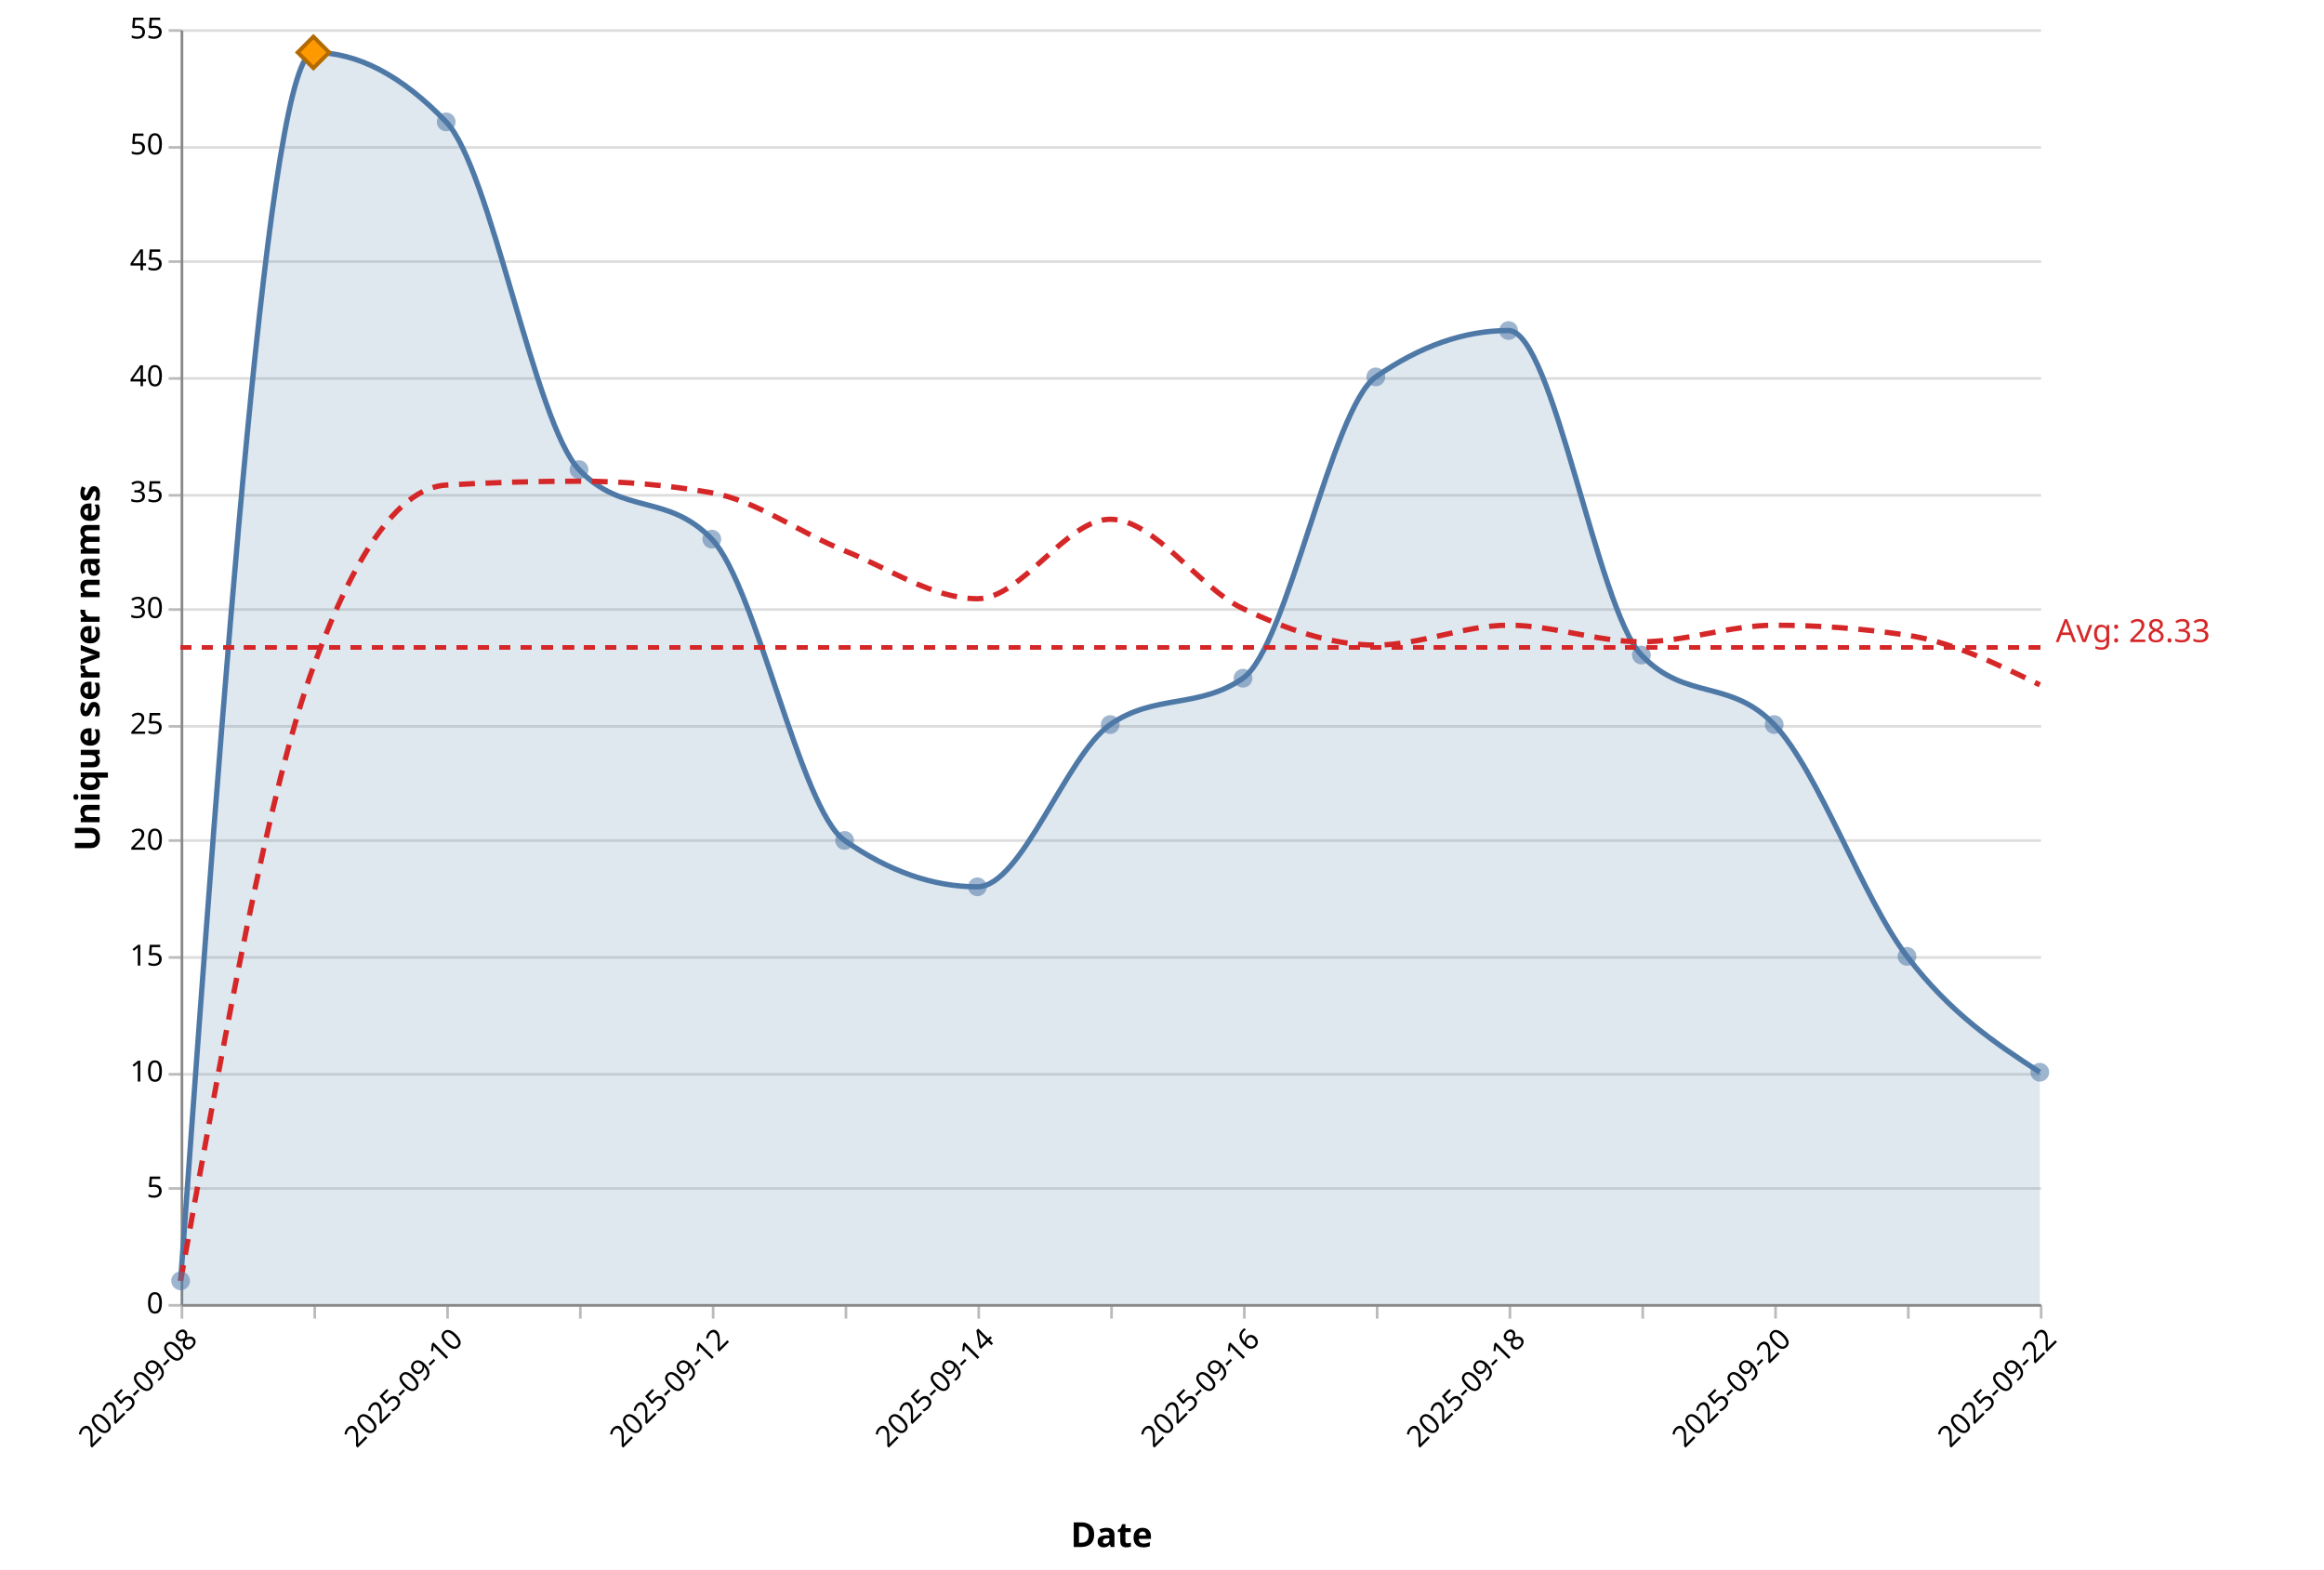
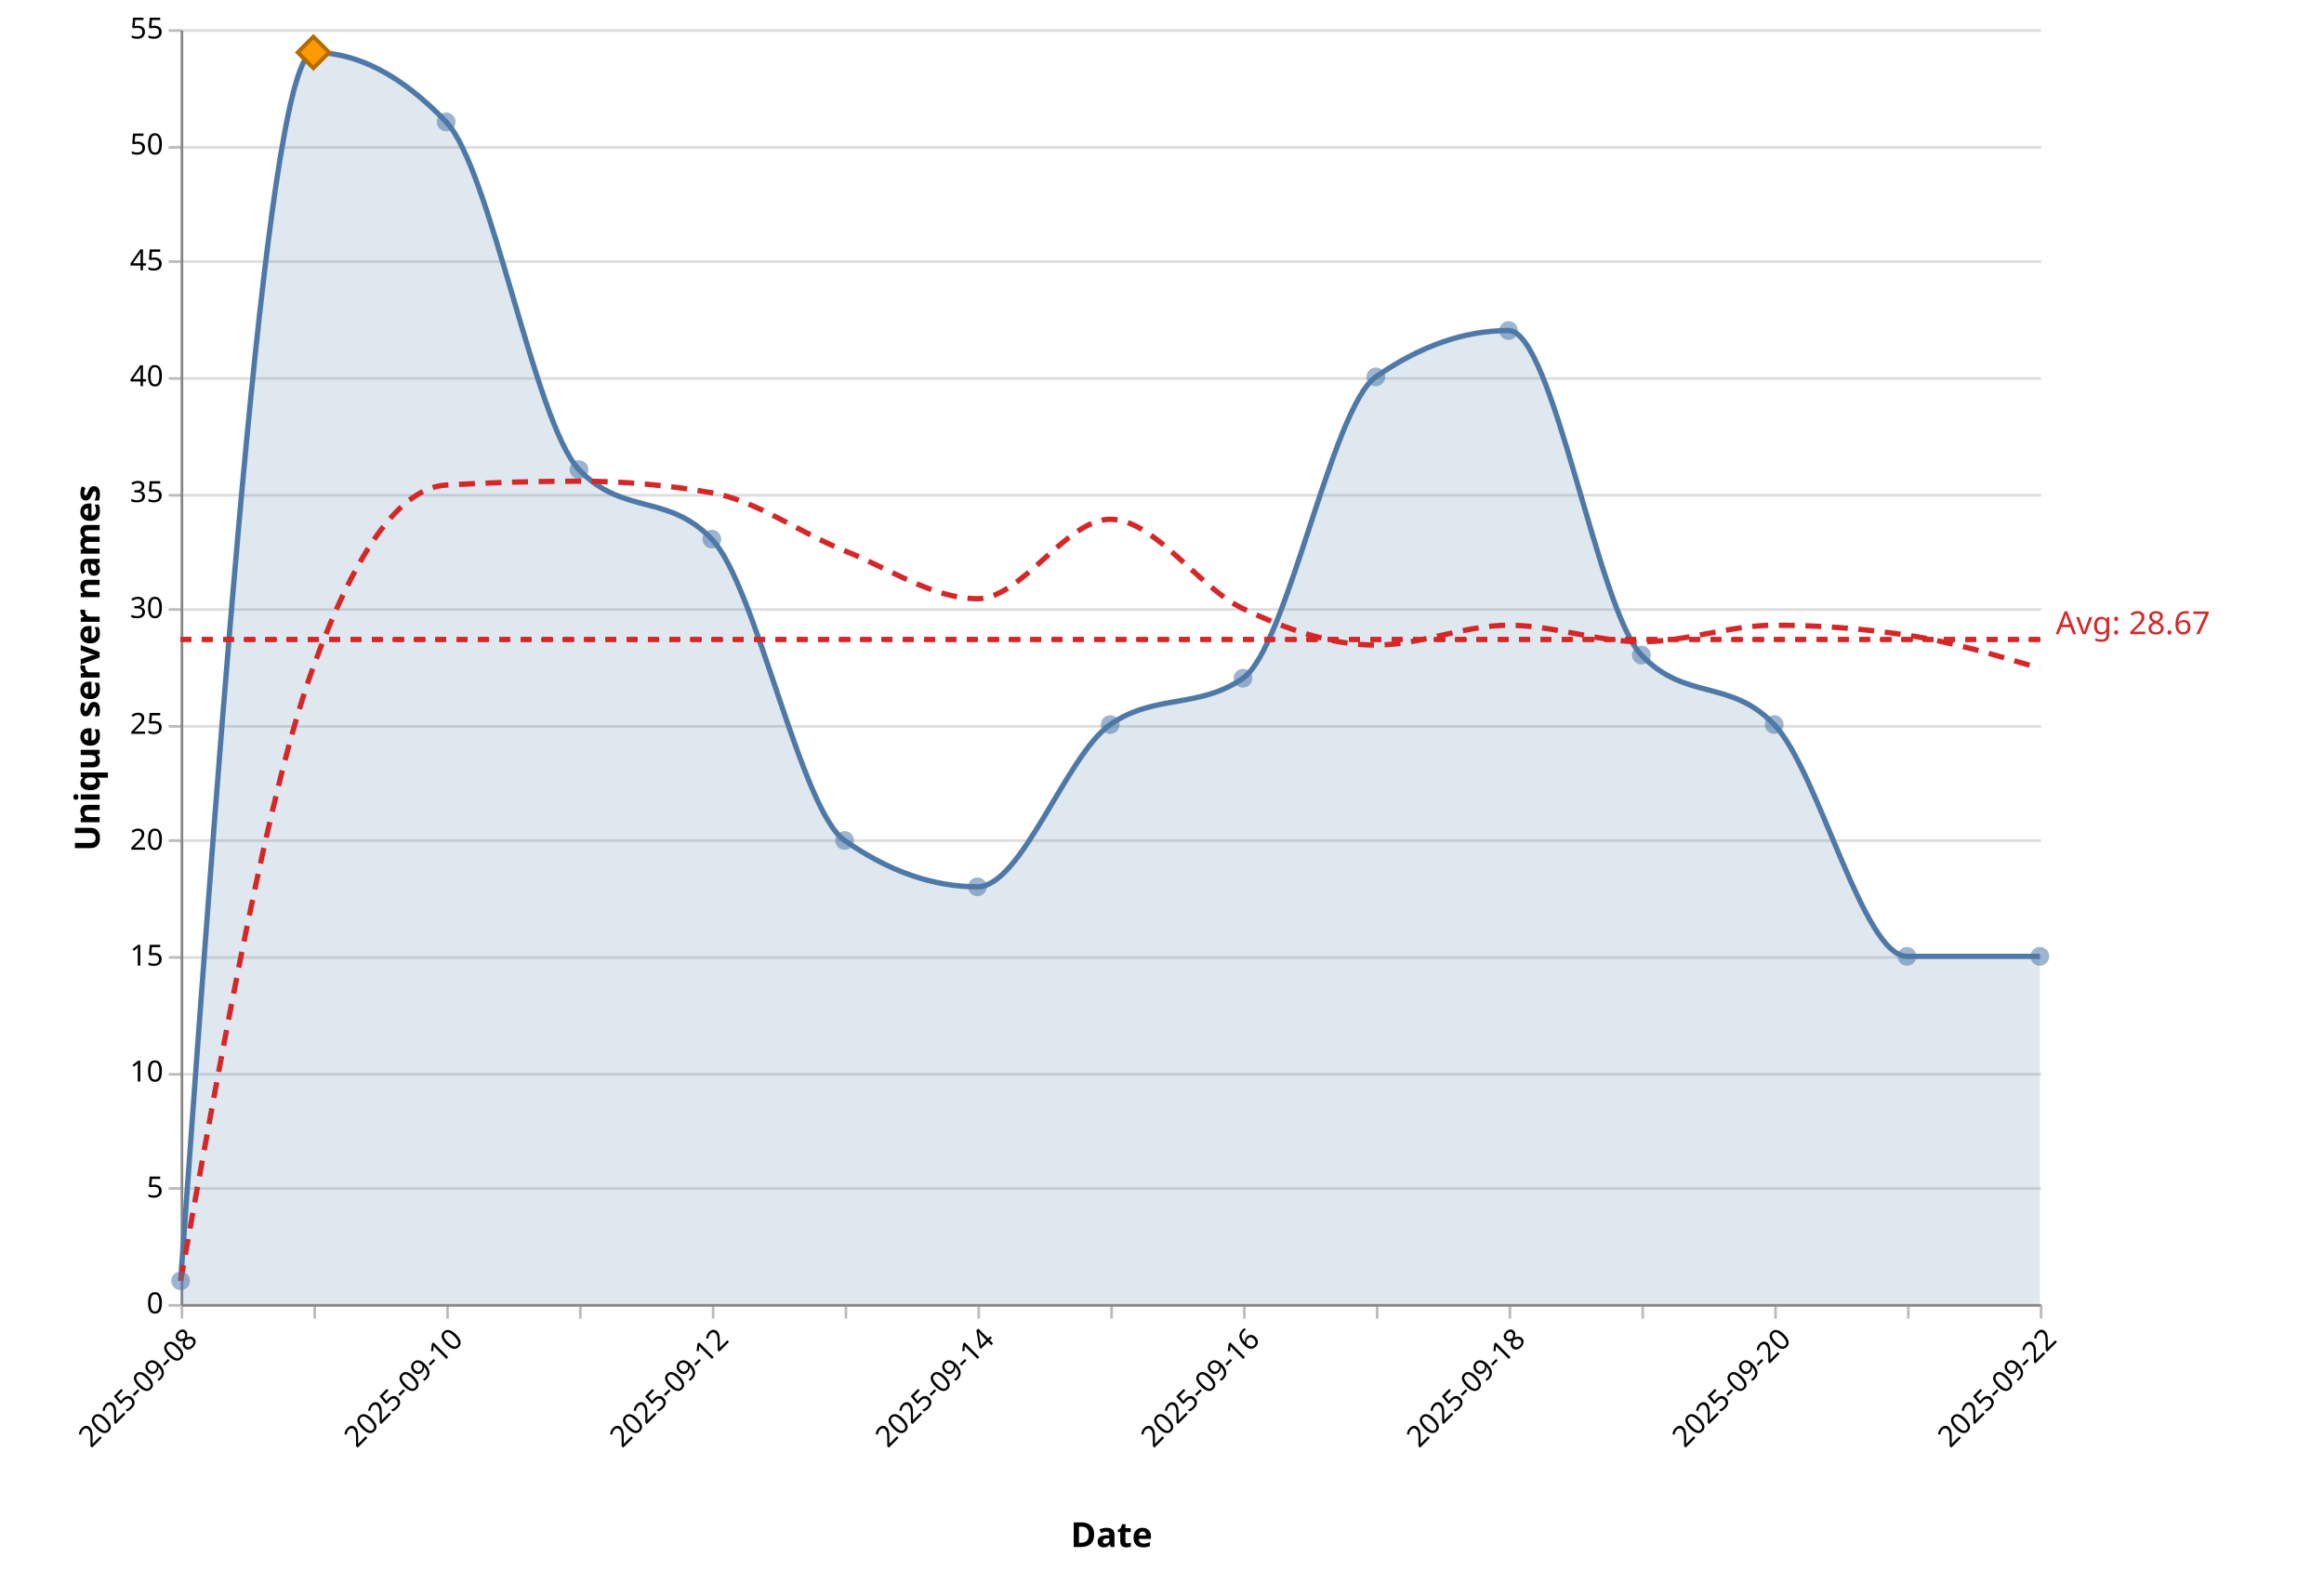
<svg xmlns="http://www.w3.org/2000/svg" version="1.1" class="marks" width="875" height="591" viewBox="0 0 875 591">
  <rect width="875" height="591" fill="white" />
  <g fill="none" stroke-miterlimit="10" transform="translate(68,11)">
    <g class="mark-group role-frame root" role="graphics-object" aria-roledescription="group mark container">
      <g transform="translate(0,0)">
        <path class="background" aria-hidden="true" d="M0.5,0.5h700v480h-700Z" />
        <g>
          <g class="mark-group role-axis" aria-hidden="true">
            <g transform="translate(0.5,0.5)">
              <path class="background" aria-hidden="true" d="M0,0h0v0h0Z" pointer-events="none" />
              <g>
                <g class="mark-rule role-axis-grid" pointer-events="none">
                  <line transform="translate(0,480)" x2="700" y2="0" stroke="#ddd" stroke-width="1" opacity="1" />
                  <line transform="translate(0,436)" x2="700" y2="0" stroke="#ddd" stroke-width="1" opacity="1" />
                  <line transform="translate(0,393)" x2="700" y2="0" stroke="#ddd" stroke-width="1" opacity="1" />
                  <line transform="translate(0,349)" x2="700" y2="0" stroke="#ddd" stroke-width="1" opacity="1" />
                  <line transform="translate(0,305)" x2="700" y2="0" stroke="#ddd" stroke-width="1" opacity="1" />
                  <line transform="translate(0,262)" x2="700" y2="0" stroke="#ddd" stroke-width="1" opacity="1" />
                  <line transform="translate(0,218)" x2="700" y2="0" stroke="#ddd" stroke-width="1" opacity="1" />
                  <line transform="translate(0,175)" x2="700" y2="0" stroke="#ddd" stroke-width="1" opacity="1" />
                  <line transform="translate(0,131)" x2="700" y2="0" stroke="#ddd" stroke-width="1" opacity="1" />
                  <line transform="translate(0,87)" x2="700" y2="0" stroke="#ddd" stroke-width="1" opacity="1" />
                  <line transform="translate(0,44)" x2="700" y2="0" stroke="#ddd" stroke-width="1" opacity="1" />
                  <line transform="translate(0,0)" x2="700" y2="0" stroke="#ddd" stroke-width="1" opacity="1" />
                </g>
              </g>
              <path class="foreground" aria-hidden="true" d="" pointer-events="none" display="none" />
            </g>
          </g>
          <g class="mark-group role-axis" role="graphics-symbol" aria-roledescription="axis" aria-label="X-axis titled 'Date' for a time scale with values from 2025-09-08 to 2025-09-22">
            <g transform="translate(0.5,480.5)">
              <path class="background" aria-hidden="true" d="M0,0h0v0h0Z" pointer-events="none" />
              <g>
                <g class="mark-rule role-axis-tick" pointer-events="none">
                  <line transform="translate(0,0)" x2="0" y2="5" stroke="#bbb" stroke-width="1" opacity="1" />
                  <line transform="translate(50,0)" x2="0" y2="5" stroke="#bbb" stroke-width="1" opacity="1" />
                  <line transform="translate(100,0)" x2="0" y2="5" stroke="#bbb" stroke-width="1" opacity="1" />
                  <line transform="translate(150,0)" x2="0" y2="5" stroke="#bbb" stroke-width="1" opacity="1" />
                  <line transform="translate(200,0)" x2="0" y2="5" stroke="#bbb" stroke-width="1" opacity="1" />
                  <line transform="translate(250,0)" x2="0" y2="5" stroke="#bbb" stroke-width="1" opacity="1" />
                  <line transform="translate(300,0)" x2="0" y2="5" stroke="#bbb" stroke-width="1" opacity="1" />
                  <line transform="translate(350,0)" x2="0" y2="5" stroke="#bbb" stroke-width="1" opacity="1" />
                  <line transform="translate(400,0)" x2="0" y2="5" stroke="#bbb" stroke-width="1" opacity="1" />
                  <line transform="translate(450,0)" x2="0" y2="5" stroke="#bbb" stroke-width="1" opacity="1" />
                  <line transform="translate(500,0)" x2="0" y2="5" stroke="#bbb" stroke-width="1" opacity="1" />
                  <line transform="translate(550,0)" x2="0" y2="5" stroke="#bbb" stroke-width="1" opacity="1" />
                  <line transform="translate(600,0)" x2="0" y2="5" stroke="#bbb" stroke-width="1" opacity="1" />
                  <line transform="translate(650,0)" x2="0" y2="5" stroke="#bbb" stroke-width="1" opacity="1" />
                  <line transform="translate(700,0)" x2="0" y2="5" stroke="#bbb" stroke-width="1" opacity="1" />
                </g>
                <g class="mark-text role-axis-label" pointer-events="none">
                  <text text-anchor="end" transform="translate(0,7) rotate(315) translate(0,9)" font-family="Segoe UI" font-size="11px" fill="#000" opacity="1">2025-09-08</text>
                  <text text-anchor="end" transform="translate(50,7) rotate(315) translate(0,9)" font-family="Segoe UI" font-size="11px" fill="#000" opacity="0">2025-09-09</text>
                  <text text-anchor="end" transform="translate(100,7) rotate(315) translate(0,9)" font-family="Segoe UI" font-size="11px" fill="#000" opacity="1">2025-09-10</text>
                  <text text-anchor="end" transform="translate(150,7) rotate(315) translate(0,9)" font-family="Segoe UI" font-size="11px" fill="#000" opacity="0">2025-09-11</text>
                  <text text-anchor="end" transform="translate(200,7) rotate(315) translate(0,9)" font-family="Segoe UI" font-size="11px" fill="#000" opacity="1">2025-09-12</text>
                  <text text-anchor="end" transform="translate(250,7) rotate(315) translate(0,9)" font-family="Segoe UI" font-size="11px" fill="#000" opacity="0">2025-09-13</text>
                  <text text-anchor="end" transform="translate(300,7) rotate(315) translate(0,9)" font-family="Segoe UI" font-size="11px" fill="#000" opacity="1">2025-09-14</text>
                  <text text-anchor="end" transform="translate(350,7) rotate(315) translate(0,9)" font-family="Segoe UI" font-size="11px" fill="#000" opacity="0">2025-09-15</text>
                  <text text-anchor="end" transform="translate(400,7) rotate(315) translate(0,9)" font-family="Segoe UI" font-size="11px" fill="#000" opacity="1">2025-09-16</text>
                  <text text-anchor="end" transform="translate(450,7) rotate(315) translate(0,9)" font-family="Segoe UI" font-size="11px" fill="#000" opacity="0">2025-09-17</text>
                  <text text-anchor="end" transform="translate(500,7) rotate(315) translate(0,9)" font-family="Segoe UI" font-size="11px" fill="#000" opacity="1">2025-09-18</text>
                  <text text-anchor="end" transform="translate(550,7) rotate(315) translate(0,9)" font-family="Segoe UI" font-size="11px" fill="#000" opacity="0">2025-09-19</text>
                  <text text-anchor="end" transform="translate(600,7) rotate(315) translate(0,9)" font-family="Segoe UI" font-size="11px" fill="#000" opacity="1">2025-09-20</text>
                  <text text-anchor="end" transform="translate(650,7) rotate(315) translate(0,9)" font-family="Segoe UI" font-size="11px" fill="#000" opacity="0">2025-09-21</text>
                  <text text-anchor="end" transform="translate(700,7) rotate(315) translate(0,9)" font-family="Segoe UI" font-size="11px" fill="#000" opacity="1">2025-09-22</text>
                </g>
                <g class="mark-rule role-axis-domain" pointer-events="none">
                  <line transform="translate(0,0)" x2="700" y2="0" stroke="#888" stroke-width="1" opacity="1" />
                </g>
                <g class="mark-text role-axis-title" pointer-events="none">
                  <text text-anchor="middle" transform="translate(350,91.00357)" font-family="Segoe UI" font-size="13px" font-weight="bold" fill="#000" opacity="1">Date</text>
                </g>
              </g>
              <path class="foreground" aria-hidden="true" d="" pointer-events="none" display="none" />
            </g>
          </g>
          <g class="mark-group role-axis" role="graphics-symbol" aria-roledescription="axis" aria-label="Y-axis titled 'Unique server names' for a linear scale with values from 0 to 55">
            <g transform="translate(0.5,0.5)">
              <path class="background" aria-hidden="true" d="M0,0h0v0h0Z" pointer-events="none" />
              <g>
                <g class="mark-rule role-axis-tick" pointer-events="none">
                  <line transform="translate(0,480)" x2="-5" y2="0" stroke="#bbb" stroke-width="1" opacity="1" />
                  <line transform="translate(0,436)" x2="-5" y2="0" stroke="#bbb" stroke-width="1" opacity="1" />
                  <line transform="translate(0,393)" x2="-5" y2="0" stroke="#bbb" stroke-width="1" opacity="1" />
                  <line transform="translate(0,349)" x2="-5" y2="0" stroke="#bbb" stroke-width="1" opacity="1" />
                  <line transform="translate(0,305)" x2="-5" y2="0" stroke="#bbb" stroke-width="1" opacity="1" />
                  <line transform="translate(0,262)" x2="-5" y2="0" stroke="#bbb" stroke-width="1" opacity="1" />
                  <line transform="translate(0,218)" x2="-5" y2="0" stroke="#bbb" stroke-width="1" opacity="1" />
                  <line transform="translate(0,175)" x2="-5" y2="0" stroke="#bbb" stroke-width="1" opacity="1" />
                  <line transform="translate(0,131)" x2="-5" y2="0" stroke="#bbb" stroke-width="1" opacity="1" />
                  <line transform="translate(0,87)" x2="-5" y2="0" stroke="#bbb" stroke-width="1" opacity="1" />
                  <line transform="translate(0,44)" x2="-5" y2="0" stroke="#bbb" stroke-width="1" opacity="1" />
                  <line transform="translate(0,0)" x2="-5" y2="0" stroke="#bbb" stroke-width="1" opacity="1" />
                </g>
                <g class="mark-text role-axis-label" pointer-events="none">
                  <text text-anchor="end" transform="translate(-7,483)" font-family="Segoe UI" font-size="11px" fill="#000" opacity="1">0</text>
                  <text text-anchor="end" transform="translate(-7,439.3636)" font-family="Segoe UI" font-size="11px" fill="#000" opacity="1">5</text>
                  <text text-anchor="end" transform="translate(-7,395.7273)" font-family="Segoe UI" font-size="11px" fill="#000" opacity="1">10</text>
                  <text text-anchor="end" transform="translate(-7,352.0909)" font-family="Segoe UI" font-size="11px" fill="#000" opacity="1">15</text>
                  <text text-anchor="end" transform="translate(-7,308.4545)" font-family="Segoe UI" font-size="11px" fill="#000" opacity="1">20</text>
                  <text text-anchor="end" transform="translate(-7,264.8182)" font-family="Segoe UI" font-size="11px" fill="#000" opacity="1">25</text>
                  <text text-anchor="end" transform="translate(-7,221.1818)" font-family="Segoe UI" font-size="11px" fill="#000" opacity="1">30</text>
                  <text text-anchor="end" transform="translate(-7,177.5455)" font-family="Segoe UI" font-size="11px" fill="#000" opacity="1">35</text>
                  <text text-anchor="end" transform="translate(-7,133.9091)" font-family="Segoe UI" font-size="11px" fill="#000" opacity="1">40</text>
                  <text text-anchor="end" transform="translate(-7,90.27273)" font-family="Segoe UI" font-size="11px" fill="#000" opacity="1">45</text>
                  <text text-anchor="end" transform="translate(-7,46.63636)" font-family="Segoe UI" font-size="11px" fill="#000" opacity="1">50</text>
                  <text text-anchor="end" transform="translate(-7,3)" font-family="Segoe UI" font-size="11px" fill="#000" opacity="1">55</text>
                </g>
                <g class="mark-rule role-axis-domain" pointer-events="none">
                  <line transform="translate(0,480)" x2="0" y2="-480" stroke="#888" stroke-width="1" opacity="1" />
                </g>
                <g class="mark-text role-axis-title" pointer-events="none">
                  <text text-anchor="middle" transform="translate(-28,240) rotate(-90) translate(0,-3)" font-family="Segoe UI" font-size="13px" font-weight="bold" fill="#000" opacity="1">Unique server names</text>
                </g>
              </g>
              <path class="foreground" aria-hidden="true" d="" pointer-events="none" display="none" />
            </g>
          </g>
          <g class="mark-area role-mark layer_0_marks" role="graphics-object" aria-roledescription="area mark container" pointer-events="none">
-             <path aria-label="date: 2025-09-08; count: 1" role="graphics-symbol" aria-roledescription="area mark" d="M0,471.273C16.667,240,33.333,8.727,50,8.727C66.667,8.727,83.333,17.455,100,34.909C116.667,52.364,133.333,148.364,150,165.818C166.667,183.273,183.333,174.545,200,192C216.667,209.455,233.333,293.818,250,305.455C266.667,317.091,283.333,322.909,300,322.909C316.667,322.909,333.333,273.455,350,261.818C366.667,250.182,383.333,256,400,244.364C416.667,232.727,433.333,142.545,450,130.909C466.667,119.273,483.333,113.455,500,113.455C516.667,113.455,533.333,218.182,550,235.636C566.667,253.091,583.333,244.364,600,261.818C616.667,279.273,633.333,327.273,650,349.091C666.667,370.909,683.333,381.818,700,392.727L700,480C683.333,480,666.667,480,650,480C633.333,480,616.667,480,600,480C583.333,480,566.667,480,550,480C533.333,480,516.667,480,500,480C483.333,480,466.667,480,450,480C433.333,480,416.667,480,400,480C383.333,480,366.667,480,350,480C333.333,480,316.667,480,300,480C283.333,480,266.667,480,250,480C233.333,480,216.667,480,200,480C183.333,480,166.667,480,150,480C133.333,480,116.667,480,100,480C83.333,480,66.667,480,50,480C33.333,480,16.667,480,0,480Z" fill="#4e79a7" opacity="0.18" />
+             <path aria-label="date: 2025-09-08; count: 1" role="graphics-symbol" aria-roledescription="area mark" d="M0,471.273C16.667,240,33.333,8.727,50,8.727C66.667,8.727,83.333,17.455,100,34.909C116.667,52.364,133.333,148.364,150,165.818C166.667,183.273,183.333,174.545,200,192C216.667,209.455,233.333,293.818,250,305.455C266.667,317.091,283.333,322.909,300,322.909C316.667,322.909,333.333,273.455,350,261.818C366.667,250.182,383.333,256,400,244.364C416.667,232.727,433.333,142.545,450,130.909C466.667,119.273,483.333,113.455,500,113.455C516.667,113.455,533.333,218.182,550,235.636C566.667,253.091,583.333,244.364,600,261.818C616.667,279.273,633.333,349.091,650,349.091C666.667,349.091,683.333,349.091,700,349.091L700,480C683.333,480,666.667,480,650,480C633.333,480,616.667,480,600,480C583.333,480,566.667,480,550,480C533.333,480,516.667,480,500,480C483.333,480,466.667,480,450,480C433.333,480,416.667,480,400,480C383.333,480,366.667,480,350,480C333.333,480,316.667,480,300,480C283.333,480,266.667,480,250,480C233.333,480,216.667,480,200,480C183.333,480,166.667,480,150,480C133.333,480,116.667,480,100,480C83.333,480,66.667,480,50,480C33.333,480,16.667,480,0,480Z" fill="#4e79a7" opacity="0.18" />
          </g>
          <g class="mark-line role-mark layer_1_marks" role="graphics-object" aria-roledescription="line mark container" pointer-events="none">
-             <path aria-label="date: Sep 08, 2025; count: 1" role="graphics-symbol" aria-roledescription="line mark" d="M0,471.273C16.667,240,33.333,8.727,50,8.727C66.667,8.727,83.333,17.455,100,34.909C116.667,52.364,133.333,148.364,150,165.818C166.667,183.273,183.333,174.545,200,192C216.667,209.455,233.333,293.818,250,305.455C266.667,317.091,283.333,322.909,300,322.909C316.667,322.909,333.333,273.455,350,261.818C366.667,250.182,383.333,256,400,244.364C416.667,232.727,433.333,142.545,450,130.909C466.667,119.273,483.333,113.455,500,113.455C516.667,113.455,533.333,218.182,550,235.636C566.667,253.091,583.333,244.364,600,261.818C616.667,279.273,633.333,327.273,650,349.091C666.667,370.909,683.333,381.818,700,392.727" stroke="#4e79a7" stroke-width="2" />
+             <path aria-label="date: Sep 08, 2025; count: 1" role="graphics-symbol" aria-roledescription="line mark" d="M0,471.273C16.667,240,33.333,8.727,50,8.727C66.667,8.727,83.333,17.455,100,34.909C116.667,52.364,133.333,148.364,150,165.818C166.667,183.273,183.333,174.545,200,192C216.667,209.455,233.333,293.818,250,305.455C266.667,317.091,283.333,322.909,300,322.909C316.667,322.909,333.333,273.455,350,261.818C366.667,250.182,383.333,256,400,244.364C416.667,232.727,433.333,142.545,450,130.909C466.667,119.273,483.333,113.455,500,113.455C516.667,113.455,533.333,218.182,550,235.636C566.667,253.091,583.333,244.364,600,261.818C616.667,279.273,633.333,349.091,650,349.091C666.667,349.091,683.333,349.091,700,349.091" stroke="#4e79a7" stroke-width="2" />
          </g>
          <g class="mark-line role-mark layer_2_marks" role="graphics-object" aria-roledescription="line mark container" pointer-events="none">
-             <path aria-label="date: Sep 08, 2025; ma7: 1" role="graphics-symbol" aria-roledescription="line mark" d="M0,471.273C16.667,378.424,33.333,285.576,50,240C66.667,194.424,83.333,172.606,100,171.636C116.667,170.667,133.333,170.182,150,170.182C166.667,170.182,183.333,171.636,200,174.545C216.667,177.455,233.333,189.714,250,196.364C266.667,203.013,283.333,214.442,300,214.442C316.667,214.442,333.333,184.519,350,184.519C366.667,184.519,383.333,210.286,400,218.182C416.667,226.078,433.333,231.896,450,231.896C466.667,231.896,483.333,224.416,500,224.416C516.667,224.416,533.333,230.649,550,230.649C566.667,230.649,583.333,224.416,600,224.416C616.667,224.416,633.333,225.662,650,228.156C666.667,230.649,683.333,238.753,700,246.857" stroke="#d62728" stroke-width="2" stroke-dasharray="6,4" />
+             <path aria-label="date: Sep 08, 2025; ma7: 1" role="graphics-symbol" aria-roledescription="line mark" d="M0,471.273C16.667,378.424,33.333,285.576,50,240C66.667,194.424,83.333,172.606,100,171.636C116.667,170.667,133.333,170.182,150,170.182C166.667,170.182,183.333,171.636,200,174.545C216.667,177.455,233.333,189.714,250,196.364C266.667,203.013,283.333,214.442,300,214.442C316.667,214.442,333.333,184.519,350,184.519C366.667,184.519,383.333,210.286,400,218.182C416.667,226.078,433.333,231.896,450,231.896C466.667,231.896,483.333,224.416,500,224.416C516.667,224.416,533.333,230.649,550,230.649C566.667,230.649,583.333,224.416,600,224.416C616.667,224.416,633.333,225.662,650,228.156C666.667,230.649,683.333,235.636,700,240.623" stroke="#d62728" stroke-width="2" stroke-dasharray="6,4" />
          </g>
          <g class="mark-symbol role-mark layer_3_marks" role="graphics-object" aria-roledescription="symbol mark container">
            <path aria-label="date: Sep 08, 2025; count: 1; Date: Sep 08, 2025; Daily unique: 1; 7d avg: 1" role="graphics-symbol" aria-roledescription="point" transform="translate(0,471.2727)" d="M3.536,0A3.536,3.536,0,1,1,-3.536,0A3.536,3.536,0,1,1,3.536,0" fill="#4e79a7" stroke-width="2" opacity="0.55" />
            <path aria-label="date: Sep 09, 2025; count: 54; Date: Sep 09, 2025; Daily unique: 54; 7d avg: 27.5" role="graphics-symbol" aria-roledescription="point" transform="translate(50,8.727273)" d="M3.536,0A3.536,3.536,0,1,1,-3.536,0A3.536,3.536,0,1,1,3.536,0" fill="#4e79a7" stroke-width="2" opacity="0.55" />
            <path aria-label="date: Sep 10, 2025; count: 51; Date: Sep 10, 2025; Daily unique: 51; 7d avg: 35.3333333333" role="graphics-symbol" aria-roledescription="point" transform="translate(100,34.90909)" d="M3.536,0A3.536,3.536,0,1,1,-3.536,0A3.536,3.536,0,1,1,3.536,0" fill="#4e79a7" stroke-width="2" opacity="0.55" />
            <path aria-label="date: Sep 11, 2025; count: 36; Date: Sep 11, 2025; Daily unique: 36; 7d avg: 35.5" role="graphics-symbol" aria-roledescription="point" transform="translate(150,165.8182)" d="M3.536,0A3.536,3.536,0,1,1,-3.536,0A3.536,3.536,0,1,1,3.536,0" fill="#4e79a7" stroke-width="2" opacity="0.55" />
            <path aria-label="date: Sep 12, 2025; count: 33; Date: Sep 12, 2025; Daily unique: 33; 7d avg: 35" role="graphics-symbol" aria-roledescription="point" transform="translate(200,192)" d="M3.536,0A3.536,3.536,0,1,1,-3.536,0A3.536,3.536,0,1,1,3.536,0" fill="#4e79a7" stroke-width="2" opacity="0.55" />
            <path aria-label="date: Sep 13, 2025; count: 20; Date: Sep 13, 2025; Daily unique: 20; 7d avg: 32.5" role="graphics-symbol" aria-roledescription="point" transform="translate(250,305.4545)" d="M3.536,0A3.536,3.536,0,1,1,-3.536,0A3.536,3.536,0,1,1,3.536,0" fill="#4e79a7" stroke-width="2" opacity="0.55" />
            <path aria-label="date: Sep 14, 2025; count: 18; Date: Sep 14, 2025; Daily unique: 18; 7d avg: 30.4285714286" role="graphics-symbol" aria-roledescription="point" transform="translate(300,322.9091)" d="M3.536,0A3.536,3.536,0,1,1,-3.536,0A3.536,3.536,0,1,1,3.536,0" fill="#4e79a7" stroke-width="2" opacity="0.55" />
            <path aria-label="date: Sep 15, 2025; count: 25; Date: Sep 15, 2025; Daily unique: 25; 7d avg: 33.8571428571" role="graphics-symbol" aria-roledescription="point" transform="translate(350,261.8182)" d="M3.536,0A3.536,3.536,0,1,1,-3.536,0A3.536,3.536,0,1,1,3.536,0" fill="#4e79a7" stroke-width="2" opacity="0.55" />
            <path aria-label="date: Sep 16, 2025; count: 27; Date: Sep 16, 2025; Daily unique: 27; 7d avg: 30" role="graphics-symbol" aria-roledescription="point" transform="translate(400,244.3636)" d="M3.536,0A3.536,3.536,0,1,1,-3.536,0A3.536,3.536,0,1,1,3.536,0" fill="#4e79a7" stroke-width="2" opacity="0.55" />
            <path aria-label="date: Sep 17, 2025; count: 40; Date: Sep 17, 2025; Daily unique: 40; 7d avg: 28.4285714286" role="graphics-symbol" aria-roledescription="point" transform="translate(450,130.9091)" d="M3.536,0A3.536,3.536,0,1,1,-3.536,0A3.536,3.536,0,1,1,3.536,0" fill="#4e79a7" stroke-width="2" opacity="0.55" />
            <path aria-label="date: Sep 18, 2025; count: 42; Date: Sep 18, 2025; Daily unique: 42; 7d avg: 29.2857142857" role="graphics-symbol" aria-roledescription="point" transform="translate(500,113.4545)" d="M3.536,0A3.536,3.536,0,1,1,-3.536,0A3.536,3.536,0,1,1,3.536,0" fill="#4e79a7" stroke-width="2" opacity="0.55" />
            <path aria-label="date: Sep 19, 2025; count: 28; Date: Sep 19, 2025; Daily unique: 28; 7d avg: 28.5714285714" role="graphics-symbol" aria-roledescription="point" transform="translate(550,235.6364)" d="M3.536,0A3.536,3.536,0,1,1,-3.536,0A3.536,3.536,0,1,1,3.536,0" fill="#4e79a7" stroke-width="2" opacity="0.55" />
            <path aria-label="date: Sep 20, 2025; count: 25; Date: Sep 20, 2025; Daily unique: 25; 7d avg: 29.2857142857" role="graphics-symbol" aria-roledescription="point" transform="translate(600,261.8182)" d="M3.536,0A3.536,3.536,0,1,1,-3.536,0A3.536,3.536,0,1,1,3.536,0" fill="#4e79a7" stroke-width="2" opacity="0.55" />
            <path aria-label="date: Sep 21, 2025; count: 15; Date: Sep 21, 2025; Daily unique: 15; 7d avg: 28.8571428571" role="graphics-symbol" aria-roledescription="point" transform="translate(650,349.0909)" d="M3.536,0A3.536,3.536,0,1,1,-3.536,0A3.536,3.536,0,1,1,3.536,0" fill="#4e79a7" stroke-width="2" opacity="0.55" />
-             <path aria-label="date: Sep 22, 2025; count: 10; Date: Sep 22, 2025; Daily unique: 10; 7d avg: 26.7142857143" role="graphics-symbol" aria-roledescription="point" transform="translate(700,392.7273)" d="M3.536,0A3.536,3.536,0,1,1,-3.536,0A3.536,3.536,0,1,1,3.536,0" fill="#4e79a7" stroke-width="2" opacity="0.55" />
+             <path aria-label="date: Sep 22, 2025; count: 15; Date: Sep 22, 2025; Daily unique: 15; 7d avg: 27.4285714286" role="graphics-symbol" aria-roledescription="point" transform="translate(700,349.0909)" d="M3.536,0A3.536,3.536,0,1,1,-3.536,0A3.536,3.536,0,1,1,3.536,0" fill="#4e79a7" stroke-width="2" opacity="0.55" />
          </g>
          <g class="mark-path role-mark layer_3_voronoi" aria-hidden="true">
-             <path transform="translate(0,0)" d="M0,480L0,281.715L80.475,321.234L185.78,480Z" stroke-width="0.35" />
+             <path transform="translate(0,0)" d="M0,281.715L80.475,321.234L185.78,480L0,480Z" stroke-width="0.35" />
            <path transform="translate(0,0)" d="M0,0L86.425,0L11.088,143.872L0,150.93Z" stroke-width="0.35" />
            <path transform="translate(0,0)" d="M238.912,56.856L11.088,143.872L86.425,0L297.741,0L291.292,23.512Z" stroke-width="0.35" />
            <path transform="translate(0,0)" d="M238.912,56.856L112.473,298.319L80.475,321.234L0,281.715L0,150.93L11.088,143.872Z" stroke-width="0.35" />
            <path transform="translate(0,0)" d="M318.275,133.935L275.127,226.636L112.473,298.319L238.912,56.856L291.292,23.512Z" stroke-width="0.35" />
            <path transform="translate(0,0)" d="M292.035,265.383L217.114,480L185.78,480L80.475,321.234L112.473,298.319L275.127,226.636Z" stroke-width="0.35" />
            <path transform="translate(0,0)" d="M217.114,480L292.035,265.383L414.194,365.364L467.707,433.495L464.228,480Z" stroke-width="0.35" />
            <path transform="translate(0,0)" d="M338.905,149.694L414.194,365.364L292.035,265.383L275.127,226.636L318.275,133.935Z" stroke-width="0.35" />
            <path transform="translate(0,0)" d="M338.905,149.694L473.189,208.874L483.996,394.611L467.707,433.495L414.194,365.364Z" stroke-width="0.35" />
            <path transform="translate(0,0)" d="M338.905,149.694L318.275,133.935L291.292,23.512L297.741,0L432.347,0L497.245,185.904L473.189,208.874Z" stroke-width="0.35" />
            <path transform="translate(0,0)" d="M700,86.533L638.075,128.272L497.245,185.904L432.347,0L700,0Z" stroke-width="0.35" />
            <path transform="translate(0,0)" d="M497.245,185.904L638.075,128.272L511.136,370.689L483.996,394.611L473.189,208.874Z" stroke-width="0.35" />
-             <path transform="translate(0,0)" d="M700,262.486L511.136,370.689L638.075,128.272L700,86.533Z" stroke-width="0.35" />
-             <path transform="translate(0,0)" d="M511.136,370.689L700,262.486L700,342.263L579.793,480L464.228,480L467.707,433.495L483.996,394.611Z" stroke-width="0.35" />
-             <path transform="translate(0,0)" d="M579.793,480L700,342.263L700,480Z" stroke-width="0.35" />
+             <path transform="translate(0,0)" d="M511.136,370.689L638.075,128.272L700,86.533L700,248.163L675,276.809Z" stroke-width="0.35" />
+             <path transform="translate(0,0)" d="M511.136,370.689L675,276.809L675,480L464.228,480L467.707,433.495L483.996,394.611Z" stroke-width="0.35" />
+             <path transform="translate(0,0)" d="M675,480L675,276.809L700,248.163L700,480Z" stroke-width="0.35" />
          </g>
          <g class="mark-symbol role-mark layer_4_marks" role="graphics-object" aria-roledescription="symbol mark container">
            <path aria-label="date: Sep 08, 2025; count: 1; Peak date: Sep 08, 2025; Peak unique count: 1" role="graphics-symbol" aria-roledescription="point" transform="translate(0,471.2727)" d="M-5.916,0L0,-5.916L5.916,0L0,5.916Z" fill="#ff9900" stroke="#b36b00" stroke-width="1.5" opacity="0" />
            <path aria-label="date: Sep 09, 2025; count: 54; Peak date: Sep 09, 2025; Peak unique count: 54" role="graphics-symbol" aria-roledescription="point" transform="translate(50,8.727273)" d="M-5.916,0L0,-5.916L5.916,0L0,5.916Z" fill="#ff9900" stroke="#b36b00" stroke-width="1.5" opacity="1" />
            <path aria-label="date: Sep 10, 2025; count: 51; Peak date: Sep 10, 2025; Peak unique count: 51" role="graphics-symbol" aria-roledescription="point" transform="translate(100,34.90909)" d="M-5.916,0L0,-5.916L5.916,0L0,5.916Z" fill="#ff9900" stroke="#b36b00" stroke-width="1.5" opacity="0" />
            <path aria-label="date: Sep 11, 2025; count: 36; Peak date: Sep 11, 2025; Peak unique count: 36" role="graphics-symbol" aria-roledescription="point" transform="translate(150,165.8182)" d="M-5.916,0L0,-5.916L5.916,0L0,5.916Z" fill="#ff9900" stroke="#b36b00" stroke-width="1.5" opacity="0" />
            <path aria-label="date: Sep 12, 2025; count: 33; Peak date: Sep 12, 2025; Peak unique count: 33" role="graphics-symbol" aria-roledescription="point" transform="translate(200,192)" d="M-5.916,0L0,-5.916L5.916,0L0,5.916Z" fill="#ff9900" stroke="#b36b00" stroke-width="1.5" opacity="0" />
            <path aria-label="date: Sep 13, 2025; count: 20; Peak date: Sep 13, 2025; Peak unique count: 20" role="graphics-symbol" aria-roledescription="point" transform="translate(250,305.4545)" d="M-5.916,0L0,-5.916L5.916,0L0,5.916Z" fill="#ff9900" stroke="#b36b00" stroke-width="1.5" opacity="0" />
            <path aria-label="date: Sep 14, 2025; count: 18; Peak date: Sep 14, 2025; Peak unique count: 18" role="graphics-symbol" aria-roledescription="point" transform="translate(300,322.9091)" d="M-5.916,0L0,-5.916L5.916,0L0,5.916Z" fill="#ff9900" stroke="#b36b00" stroke-width="1.5" opacity="0" />
            <path aria-label="date: Sep 15, 2025; count: 25; Peak date: Sep 15, 2025; Peak unique count: 25" role="graphics-symbol" aria-roledescription="point" transform="translate(350,261.8182)" d="M-5.916,0L0,-5.916L5.916,0L0,5.916Z" fill="#ff9900" stroke="#b36b00" stroke-width="1.5" opacity="0" />
            <path aria-label="date: Sep 16, 2025; count: 27; Peak date: Sep 16, 2025; Peak unique count: 27" role="graphics-symbol" aria-roledescription="point" transform="translate(400,244.3636)" d="M-5.916,0L0,-5.916L5.916,0L0,5.916Z" fill="#ff9900" stroke="#b36b00" stroke-width="1.5" opacity="0" />
            <path aria-label="date: Sep 17, 2025; count: 40; Peak date: Sep 17, 2025; Peak unique count: 40" role="graphics-symbol" aria-roledescription="point" transform="translate(450,130.9091)" d="M-5.916,0L0,-5.916L5.916,0L0,5.916Z" fill="#ff9900" stroke="#b36b00" stroke-width="1.5" opacity="0" />
            <path aria-label="date: Sep 18, 2025; count: 42; Peak date: Sep 18, 2025; Peak unique count: 42" role="graphics-symbol" aria-roledescription="point" transform="translate(500,113.4545)" d="M-5.916,0L0,-5.916L5.916,0L0,5.916Z" fill="#ff9900" stroke="#b36b00" stroke-width="1.5" opacity="0" />
            <path aria-label="date: Sep 19, 2025; count: 28; Peak date: Sep 19, 2025; Peak unique count: 28" role="graphics-symbol" aria-roledescription="point" transform="translate(550,235.6364)" d="M-5.916,0L0,-5.916L5.916,0L0,5.916Z" fill="#ff9900" stroke="#b36b00" stroke-width="1.5" opacity="0" />
            <path aria-label="date: Sep 20, 2025; count: 25; Peak date: Sep 20, 2025; Peak unique count: 25" role="graphics-symbol" aria-roledescription="point" transform="translate(600,261.8182)" d="M-5.916,0L0,-5.916L5.916,0L0,5.916Z" fill="#ff9900" stroke="#b36b00" stroke-width="1.5" opacity="0" />
            <path aria-label="date: Sep 21, 2025; count: 15; Peak date: Sep 21, 2025; Peak unique count: 15" role="graphics-symbol" aria-roledescription="point" transform="translate(650,349.0909)" d="M-5.916,0L0,-5.916L5.916,0L0,5.916Z" fill="#ff9900" stroke="#b36b00" stroke-width="1.5" opacity="0" />
-             <path aria-label="date: Sep 22, 2025; count: 10; Peak date: Sep 22, 2025; Peak unique count: 10" role="graphics-symbol" aria-roledescription="point" transform="translate(700,392.7273)" d="M-5.916,0L0,-5.916L5.916,0L0,5.916Z" fill="#ff9900" stroke="#b36b00" stroke-width="1.5" opacity="0" />
+             <path aria-label="date: Sep 22, 2025; count: 15; Peak date: Sep 22, 2025; Peak unique count: 15" role="graphics-symbol" aria-roledescription="point" transform="translate(700,349.0909)" d="M-5.916,0L0,-5.916L5.916,0L0,5.916Z" fill="#ff9900" stroke="#b36b00" stroke-width="1.5" opacity="0" />
          </g>
          <g class="mark-rule role-mark layer_5_marks" role="graphics-symbol" aria-roledescription="rule mark container" pointer-events="none">
-             <line transform="translate(700,232.7564)" x2="-700" y2="0" stroke="#d62728" stroke-width="1.5" stroke-dasharray="4,4" />
-             <line transform="translate(700,232.7564)" x2="-700" y2="0" stroke="#d62728" stroke-width="1.5" stroke-dasharray="4,4" />
-             <line transform="translate(700,232.7564)" x2="-700" y2="0" stroke="#d62728" stroke-width="1.5" stroke-dasharray="4,4" />
-             <line transform="translate(700,232.7564)" x2="-700" y2="0" stroke="#d62728" stroke-width="1.5" stroke-dasharray="4,4" />
-             <line transform="translate(700,232.7564)" x2="-700" y2="0" stroke="#d62728" stroke-width="1.5" stroke-dasharray="4,4" />
-             <line transform="translate(700,232.7564)" x2="-700" y2="0" stroke="#d62728" stroke-width="1.5" stroke-dasharray="4,4" />
-             <line transform="translate(700,232.7564)" x2="-700" y2="0" stroke="#d62728" stroke-width="1.5" stroke-dasharray="4,4" />
-             <line transform="translate(700,232.7564)" x2="-700" y2="0" stroke="#d62728" stroke-width="1.5" stroke-dasharray="4,4" />
-             <line transform="translate(700,232.7564)" x2="-700" y2="0" stroke="#d62728" stroke-width="1.5" stroke-dasharray="4,4" />
-             <line transform="translate(700,232.7564)" x2="-700" y2="0" stroke="#d62728" stroke-width="1.5" stroke-dasharray="4,4" />
-             <line transform="translate(700,232.7564)" x2="-700" y2="0" stroke="#d62728" stroke-width="1.5" stroke-dasharray="4,4" />
-             <line transform="translate(700,232.7564)" x2="-700" y2="0" stroke="#d62728" stroke-width="1.5" stroke-dasharray="4,4" />
-             <line transform="translate(700,232.7564)" x2="-700" y2="0" stroke="#d62728" stroke-width="1.5" stroke-dasharray="4,4" />
-             <line transform="translate(700,232.7564)" x2="-700" y2="0" stroke="#d62728" stroke-width="1.5" stroke-dasharray="4,4" />
-             <line transform="translate(700,232.7564)" x2="-700" y2="0" stroke="#d62728" stroke-width="1.5" stroke-dasharray="4,4" />
+             <line transform="translate(700,229.7891)" x2="-700" y2="0" stroke="#d62728" stroke-width="1.5" stroke-dasharray="4,4" />
+             <line transform="translate(700,229.7891)" x2="-700" y2="0" stroke="#d62728" stroke-width="1.5" stroke-dasharray="4,4" />
+             <line transform="translate(700,229.7891)" x2="-700" y2="0" stroke="#d62728" stroke-width="1.5" stroke-dasharray="4,4" />
+             <line transform="translate(700,229.7891)" x2="-700" y2="0" stroke="#d62728" stroke-width="1.5" stroke-dasharray="4,4" />
+             <line transform="translate(700,229.7891)" x2="-700" y2="0" stroke="#d62728" stroke-width="1.5" stroke-dasharray="4,4" />
+             <line transform="translate(700,229.7891)" x2="-700" y2="0" stroke="#d62728" stroke-width="1.5" stroke-dasharray="4,4" />
+             <line transform="translate(700,229.7891)" x2="-700" y2="0" stroke="#d62728" stroke-width="1.5" stroke-dasharray="4,4" />
+             <line transform="translate(700,229.7891)" x2="-700" y2="0" stroke="#d62728" stroke-width="1.5" stroke-dasharray="4,4" />
+             <line transform="translate(700,229.7891)" x2="-700" y2="0" stroke="#d62728" stroke-width="1.5" stroke-dasharray="4,4" />
+             <line transform="translate(700,229.7891)" x2="-700" y2="0" stroke="#d62728" stroke-width="1.5" stroke-dasharray="4,4" />
+             <line transform="translate(700,229.7891)" x2="-700" y2="0" stroke="#d62728" stroke-width="1.5" stroke-dasharray="4,4" />
+             <line transform="translate(700,229.7891)" x2="-700" y2="0" stroke="#d62728" stroke-width="1.5" stroke-dasharray="4,4" />
+             <line transform="translate(700,229.7891)" x2="-700" y2="0" stroke="#d62728" stroke-width="1.5" stroke-dasharray="4,4" />
+             <line transform="translate(700,229.7891)" x2="-700" y2="0" stroke="#d62728" stroke-width="1.5" stroke-dasharray="4,4" />
+             <line transform="translate(700,229.7891)" x2="-700" y2="0" stroke="#d62728" stroke-width="1.5" stroke-dasharray="4,4" />
          </g>
          <g class="mark-text role-mark layer_6_marks" role="graphics-object" aria-roledescription="text mark container" pointer-events="none">
-             <text aria-label="date: Sep 22, 2025" role="graphics-symbol" aria-roledescription="text mark" text-anchor="start" transform="translate(706,230.7564)" font-family="sans-serif" font-size="12px" fill="#d62728">Avg: 28.33</text>
+             <text aria-label="date: Sep 22, 2025" role="graphics-symbol" aria-roledescription="text mark" text-anchor="start" transform="translate(706,227.7891)" font-family="sans-serif" font-size="12px" fill="#d62728">Avg: 28.67</text>
          </g>
        </g>
        <path class="foreground" aria-hidden="true" d="" display="none" />
      </g>
    </g>
  </g>
</svg>
